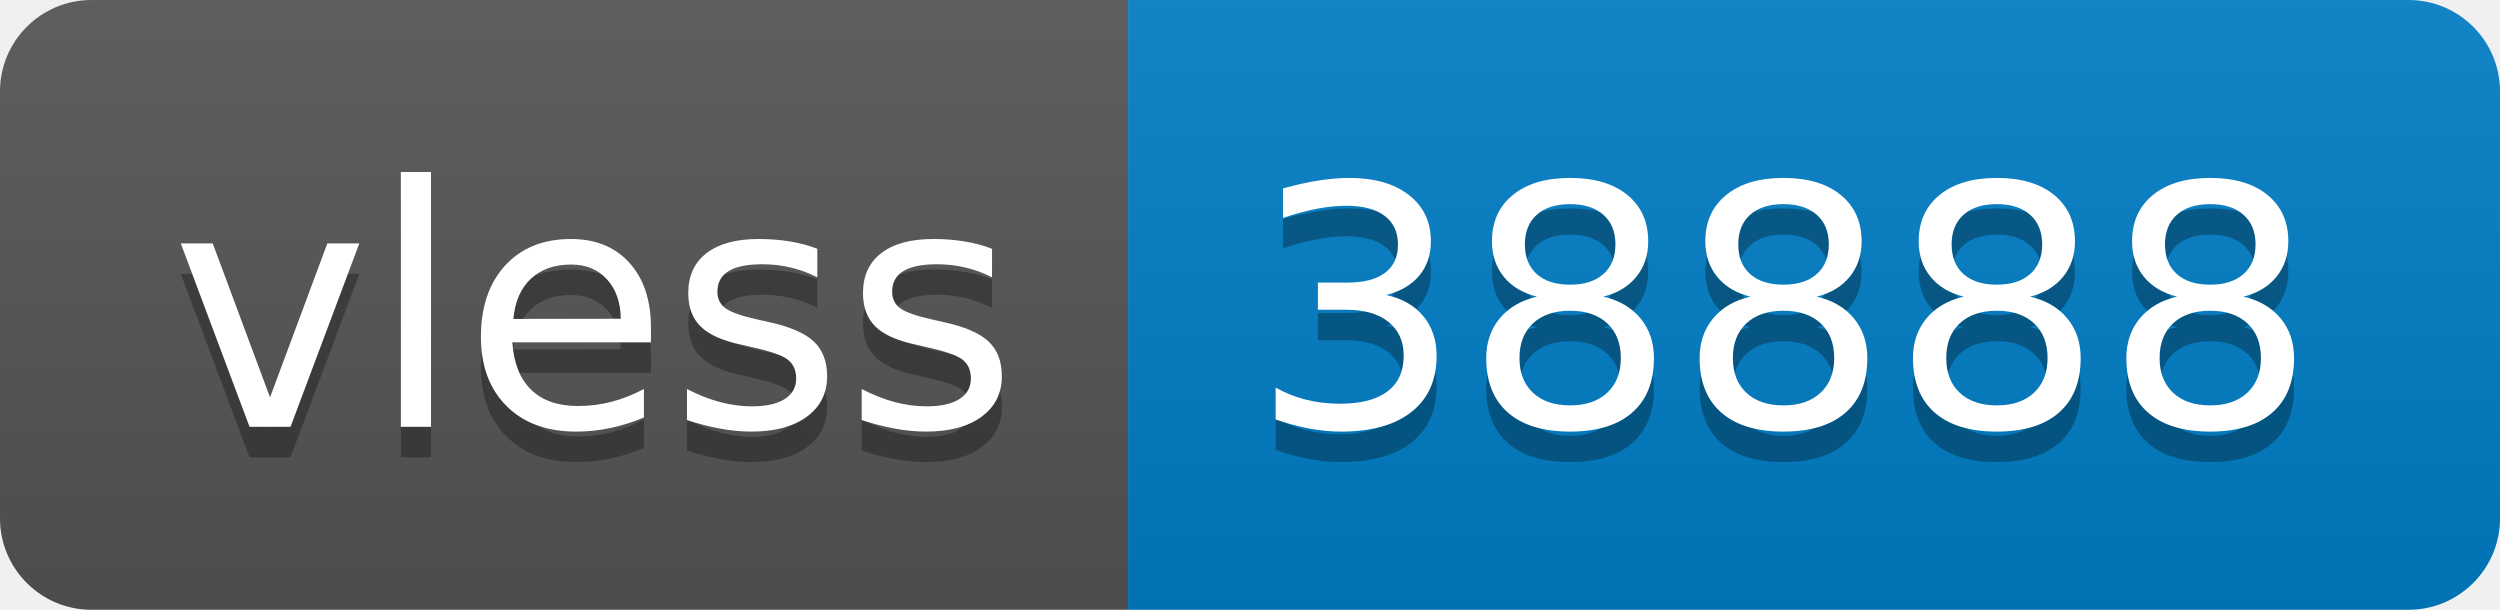
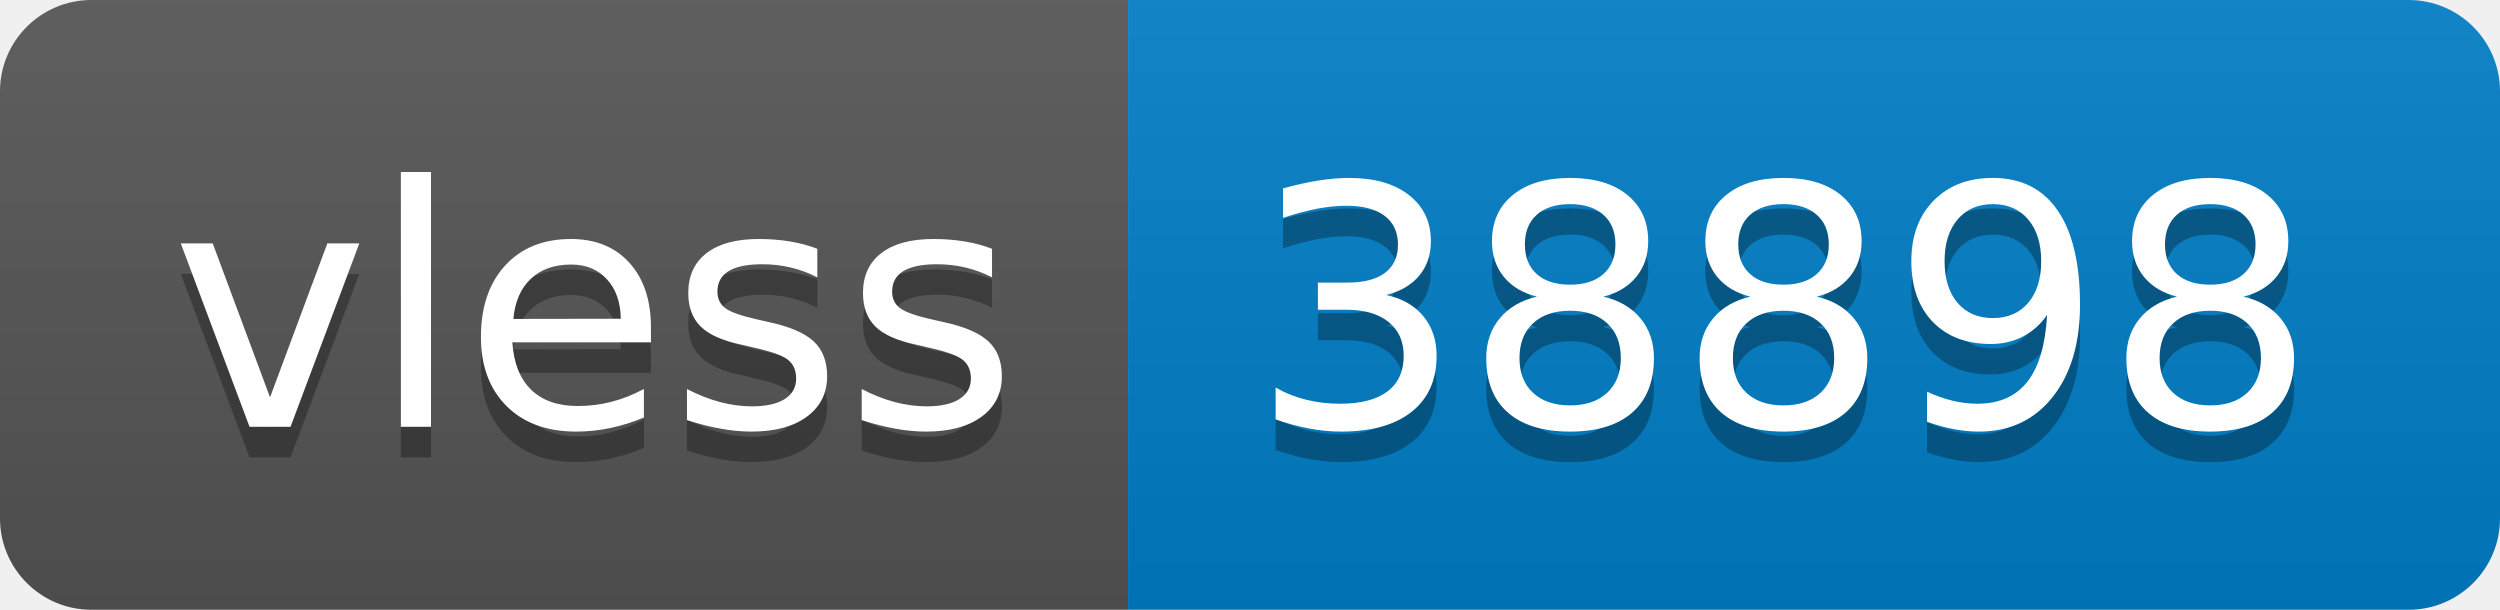
- <svg xmlns="http://www.w3.org/2000/svg" width="82" height="20" role="img" aria-label="vless: 38888">
+ <svg xmlns="http://www.w3.org/2000/svg" width="82" height="20" role="img" aria-label="vless: 38898">
  <linearGradient id="s" x2="0" y2="100%">
    <stop offset="0" stop-color="#bbb" stop-opacity=".1" />
    <stop offset="1" stop-opacity=".1" />
  </linearGradient>
  <clipPath id="r">
    <rect width="82" height="20" rx="3" fill="#fff" />
  </clipPath>
  <g clip-path="url(#r)">
    <rect width="37" height="20" fill="#555" />
    <rect x="37" width="45" height="20" fill="#007ec6" />
    <rect width="82" height="20" fill="url(#s)" />
  </g>
  <g fill="#fff" text-anchor="middle" font-family="Verdana,Geneva,DejaVu Sans,sans-serif" text-rendering="geometricPrecision" font-size="110">
    <text aria-hidden="true" x="195" y="150" fill="#010101" fill-opacity=".3" transform="scale(.1)" textLength="270">vless</text>
    <text x="195" y="140" transform="scale(.1)" fill="#fff" textLength="270">vless</text>
-     <text aria-hidden="true" x="585" y="150" fill="#010101" fill-opacity=".3" transform="scale(.1)" textLength="350">38888</text>
-     <text x="585" y="140" transform="scale(.1)" fill="#fff" textLength="350">38888</text>
+     <text aria-hidden="true" x="585" y="150" fill="#010101" fill-opacity=".3" transform="scale(.1)" textLength="350">38898</text>
+     <text x="585" y="140" transform="scale(.1)" fill="#fff" textLength="350">38898</text>
  </g>
</svg>
